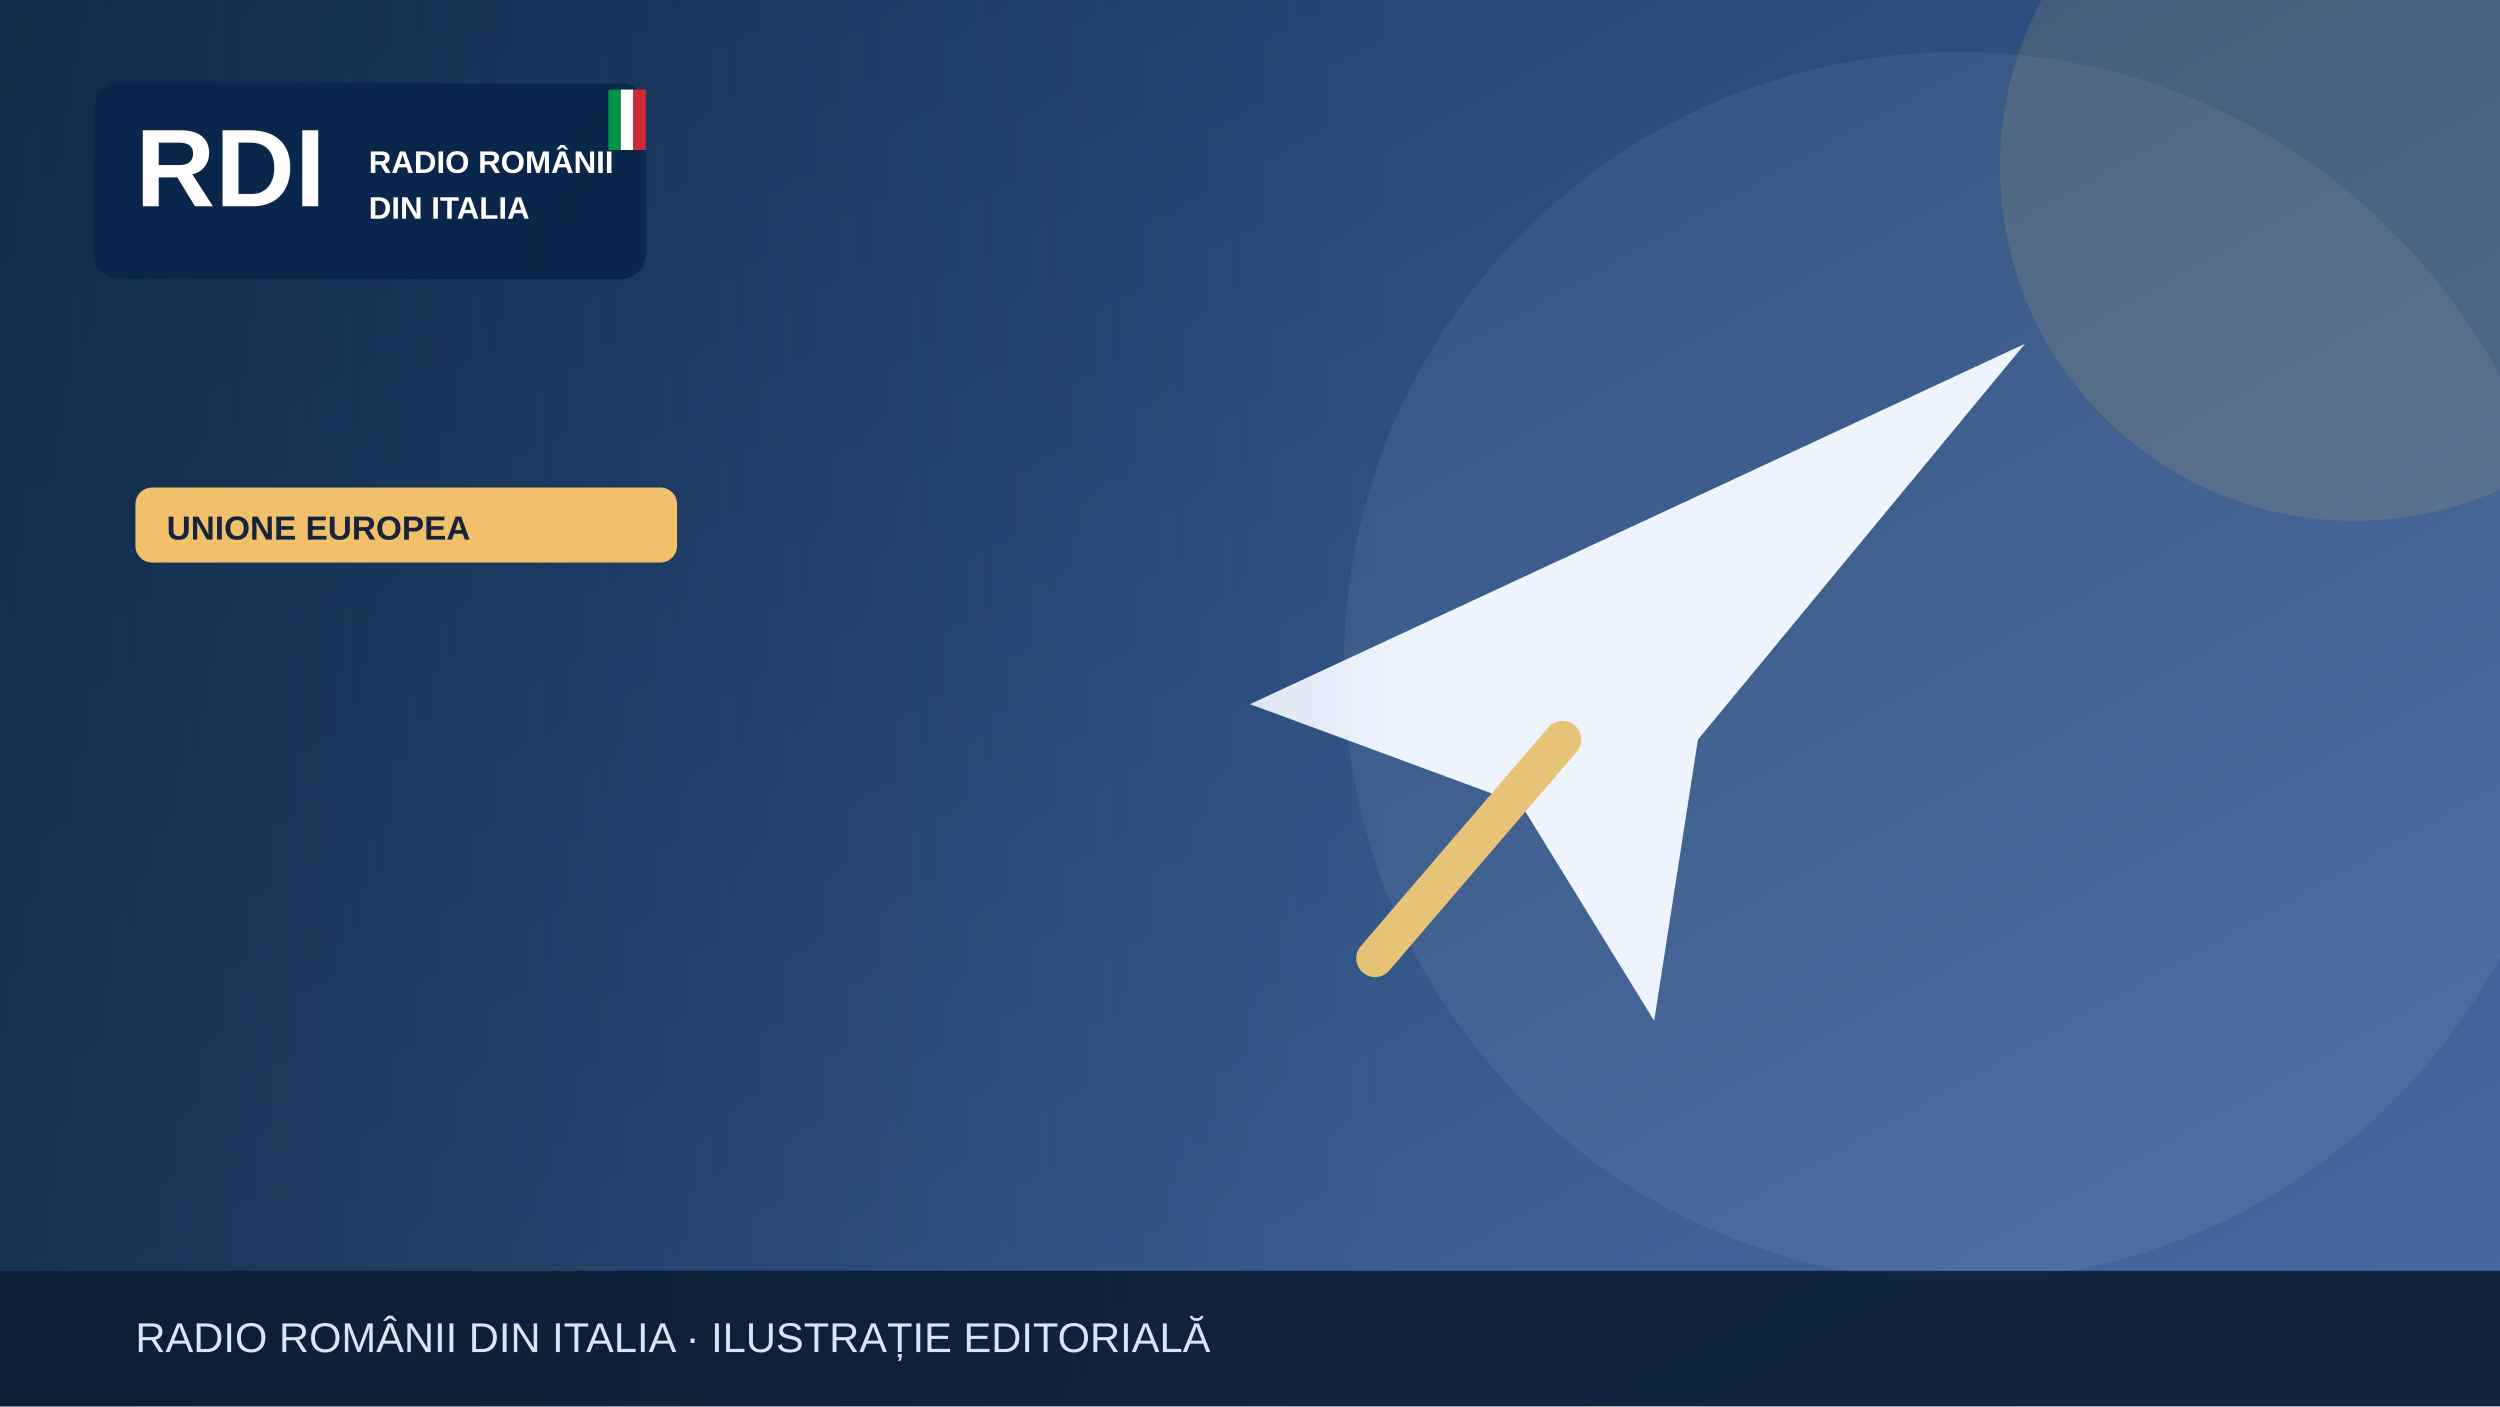
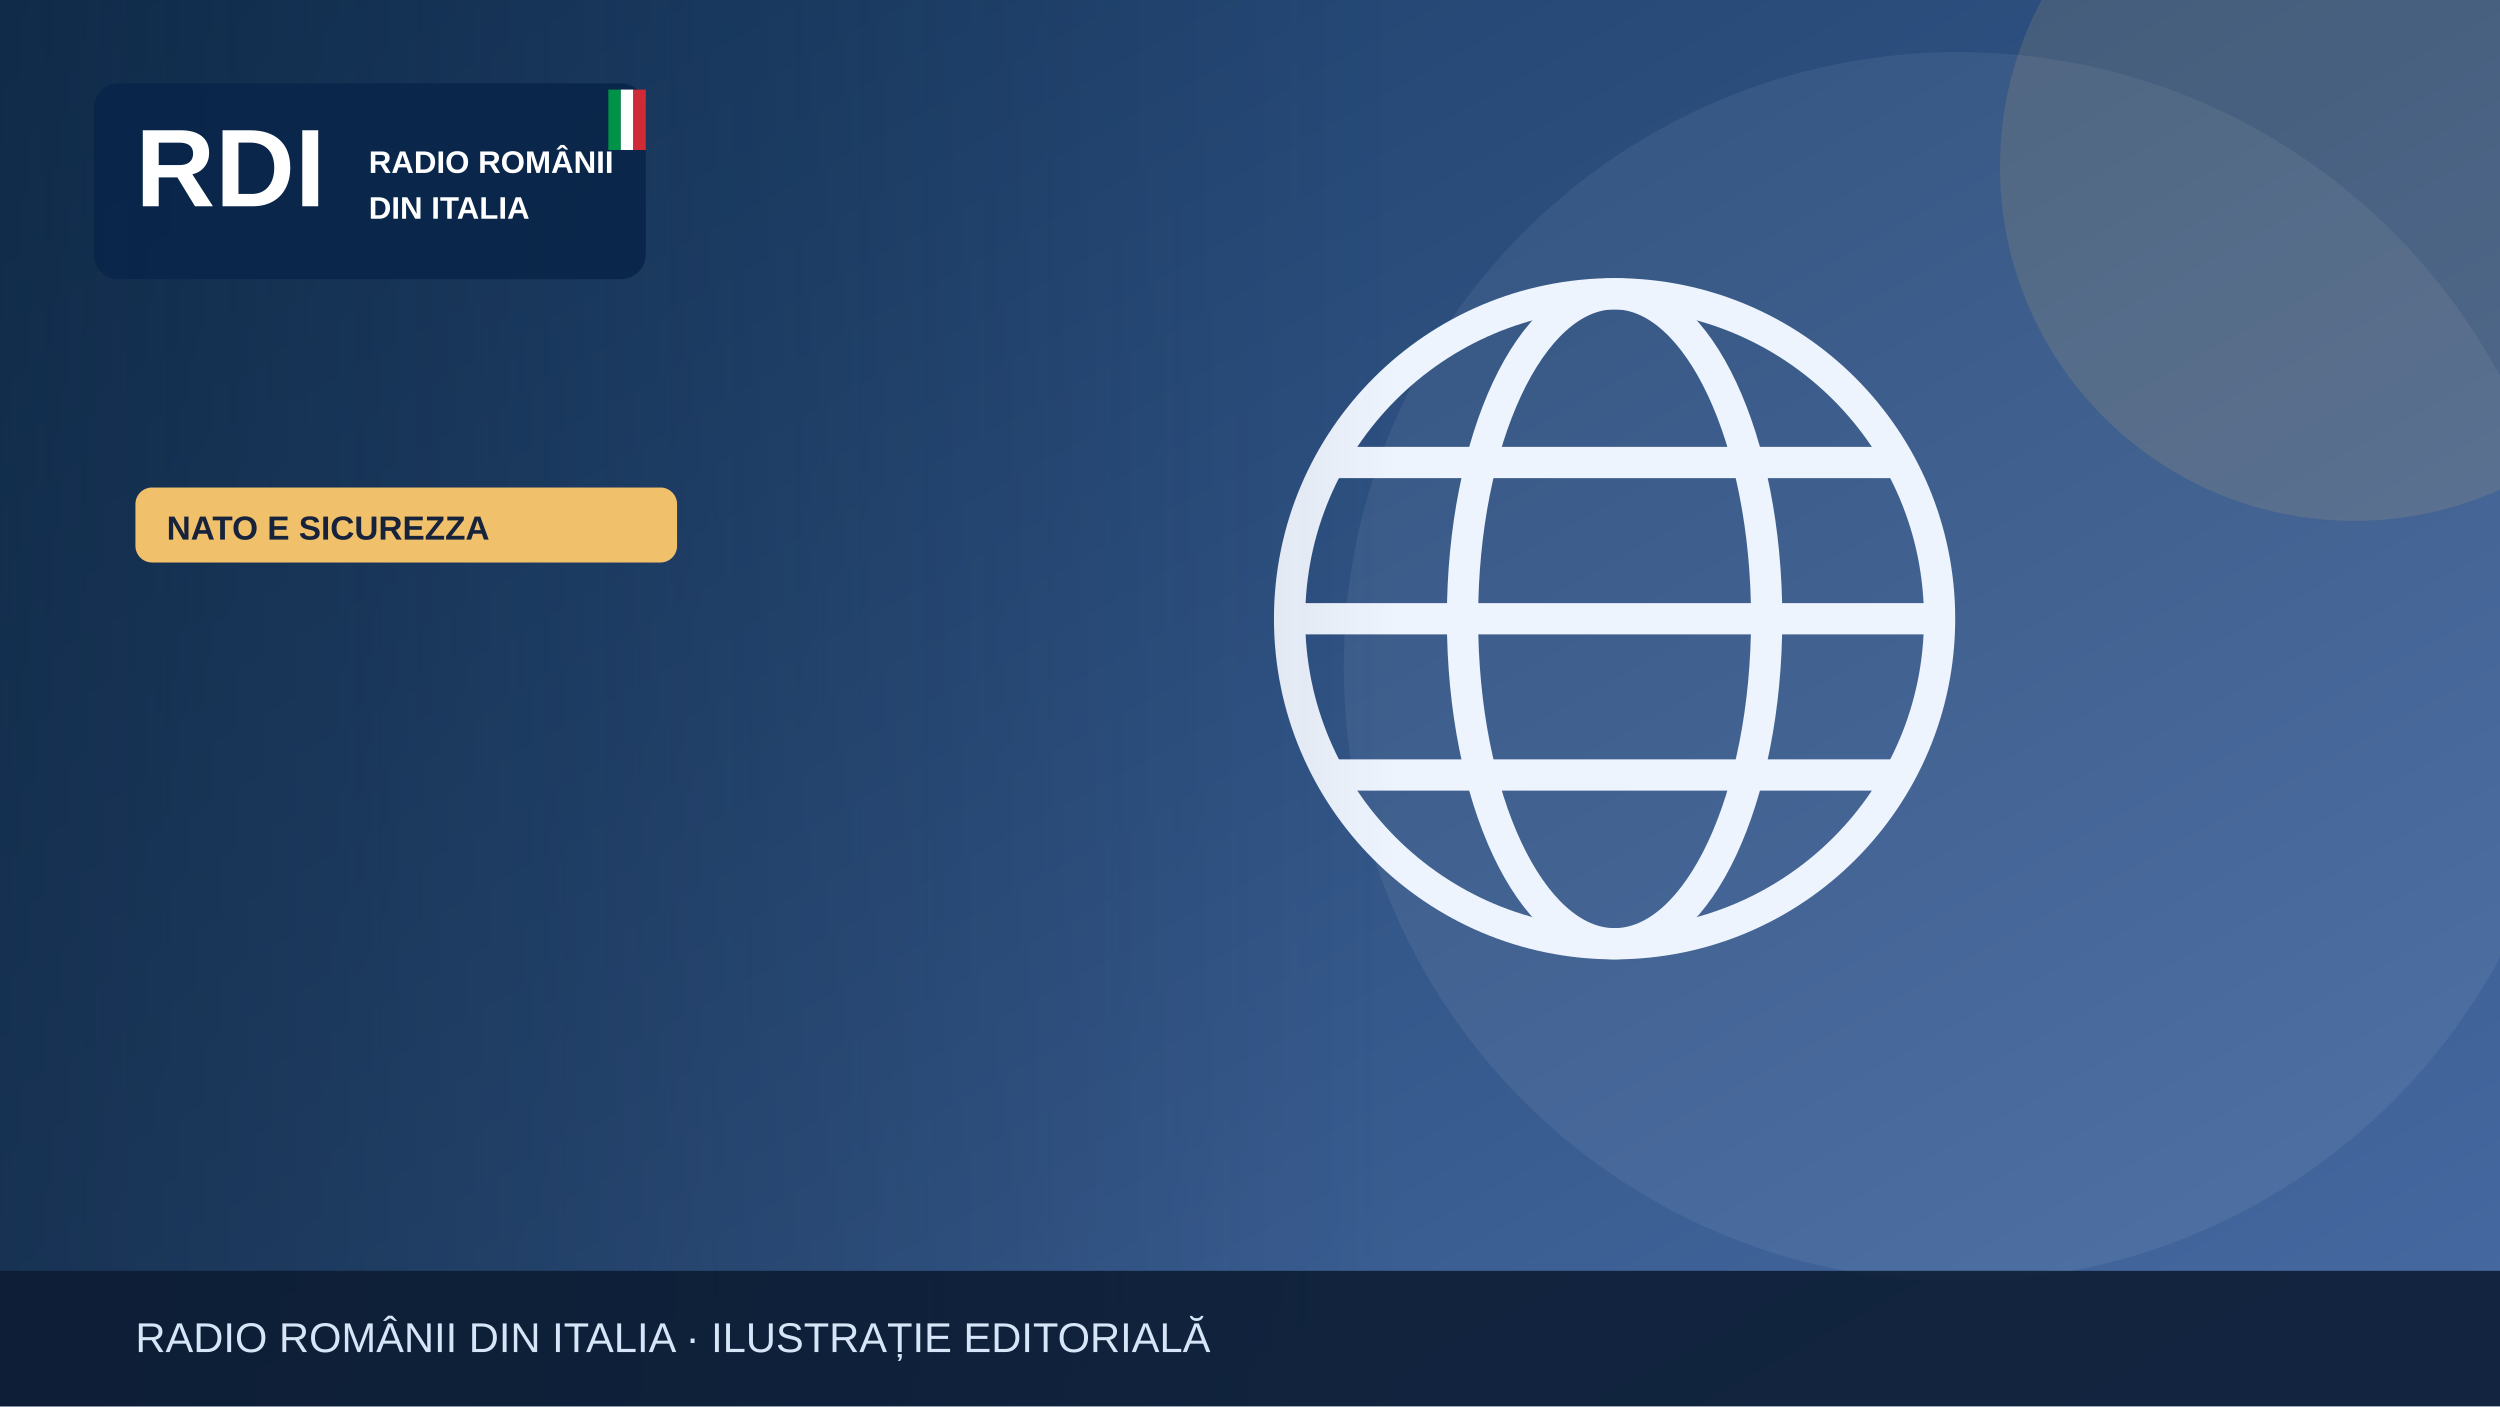
<svg xmlns="http://www.w3.org/2000/svg" width="1200" height="675" viewBox="0 0 1200 675" role="img" aria-label="Illustrazione editoriale RDI">
  <defs>
    <linearGradient id="bg" x2="1" y2="1">
      <stop stop-color="#183b64" />
      <stop offset="1" stop-color="#476aa3" />
    </linearGradient>
    <linearGradient id="shade">
      <stop stop-color="#0b223a" stop-opacity=".65" />
      <stop offset="1" stop-color="#0b223a" stop-opacity="0" />
    </linearGradient>
  </defs>
  <rect width="1200" height="675" fill="url(#bg)" />
  <circle cx="940" cy="320" r="295" fill="#fff" opacity=".065" />
  <circle cx="1130" cy="80" r="170" fill="#f0c06b" opacity=".13" />
  <g>
-     <path d="M600 338 972 165 815 355 794 490 730 386Z" fill="#edf4fe" />
-     <path d="m750 355-90 105" stroke="#e7c477" stroke-width="18" stroke-linecap="round" />
+     <g fill="none" stroke="#eef4fd" stroke-width="15">
+       <circle cx="775" cy="297" r="156" />
+       <ellipse cx="775" cy="297" rx="73" ry="156" />
+       <path d="M621 297h308m-290-75h272m-272 150h272" />
+     </g>
  </g>
  <rect x="0" y="0" width="670" height="675" fill="url(#shade)" />
  <rect x="45" y="40" width="265" height="94" rx="12" fill="#09264a" opacity=".97" />
  <text x="65" y="99" font-family="Arial,sans-serif" font-size="53" font-weight="900" fill="white">RDI</text>
  <text x="177" y="83" font-family="Arial,sans-serif" font-size="15" font-weight="800" fill="white">RADIO ROMÂNII</text>
  <text x="177" y="105" font-family="Arial,sans-serif" font-size="15" font-weight="800" fill="white">DIN ITALIA</text>
  <rect x="292" y="43" width="6" height="29" fill="#009246" />
  <rect x="298" y="43" width="6" height="29" fill="#fff" />
  <rect x="304" y="43" width="6" height="29" fill="#ce2b37" />
  <rect x="65" y="234" width="260" height="36" rx="8" fill="#f0c06b" />
-   <text x="80" y="259" font-family="Arial,sans-serif" font-size="16" font-weight="800" fill="#16233b">UNIONE EUROPEA</text>
+   <text x="80" y="259" font-family="Arial,sans-serif" font-size="16" font-weight="800" fill="#16233b">NATO E SICUREZZA</text>
  <rect y="610" width="1200" height="65" fill="#0b1b32" opacity=".88" />
  <text x="65" y="649" font-family="Arial,sans-serif" font-size="20" fill="#d6e5f7">RADIO ROMÂNII DIN ITALIA · ILUSTRAȚIE EDITORIALĂ</text>
</svg>
